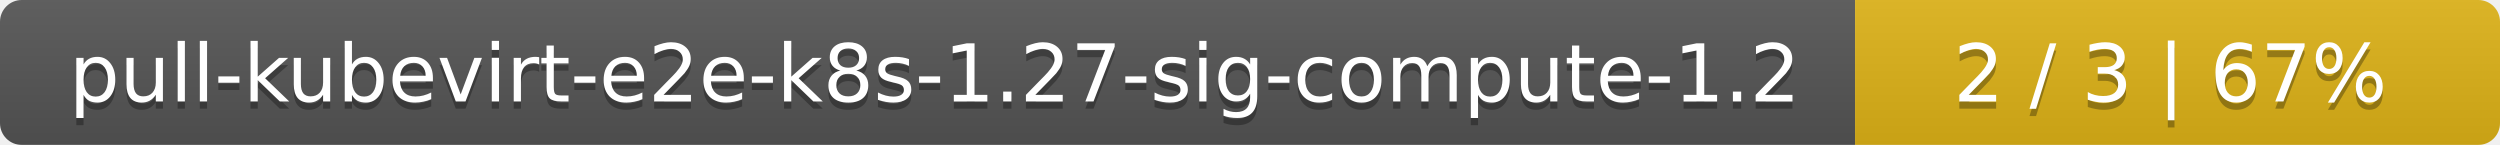
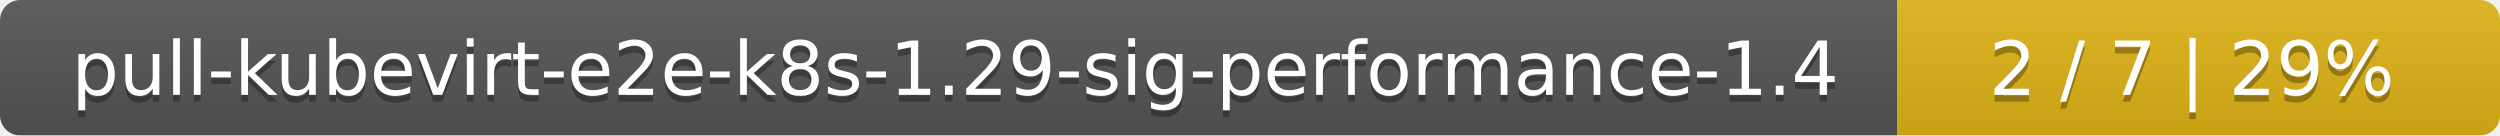
- <svg xmlns="http://www.w3.org/2000/svg" width="345" height="20">
+ <svg xmlns="http://www.w3.org/2000/svg" width="369" height="20">
  <linearGradient id="smooth" x2="0" y2="100%">
    <stop offset="0" stop-color="#bbb" stop-opacity=".1" />
    <stop offset="1" stop-opacity=".1" />
  </linearGradient>
  <mask id="round">
-     <rect width="345" height="20" rx="3" fill="#fff" />
+     <rect width="369" height="20" rx="3" fill="#fff" />
  </mask>
  <g mask="url(#round)">
-     <rect width="256" height="20" fill="#555" />
-     <rect x="256" width="89" height="20" fill="#dfb317" />
-     <rect width="345" height="20" fill="url(#smooth)" />
+     <rect width="280" height="20" fill="#555" />
+     <rect x="280" width="89" height="20" fill="#dfb317" />
+     <rect width="369" height="20" fill="url(#smooth)" />
  </g>
  <g fill="#fff" text-anchor="middle" font-family="DejaVu Sans,Verdana,Geneva,sans-serif" font-size="11">
-     <text x="129" y="15" fill="#010101" fill-opacity=".3">pull-kubevirt-e2e-k8s-1.27-sig-compute-1.2</text>
-     <text x="129" y="14">pull-kubevirt-e2e-k8s-1.27-sig-compute-1.2</text>
-     <text x="299.5" y="15" fill="#010101" fill-opacity=".3">2 / 3    |    67%</text>
-     <text x="299.5" y="14">2 / 3    |    67%</text>
+     <text x="141" y="15" fill="#010101" fill-opacity=".3">pull-kubevirt-e2e-k8s-1.29-sig-performance-1.4</text>
+     <text x="141" y="14">pull-kubevirt-e2e-k8s-1.29-sig-performance-1.4</text>
+     <text x="323.5" y="15" fill="#010101" fill-opacity=".3">2 / 7    |    29%</text>
+     <text x="323.5" y="14">2 / 7    |    29%</text>
  </g>
</svg>
